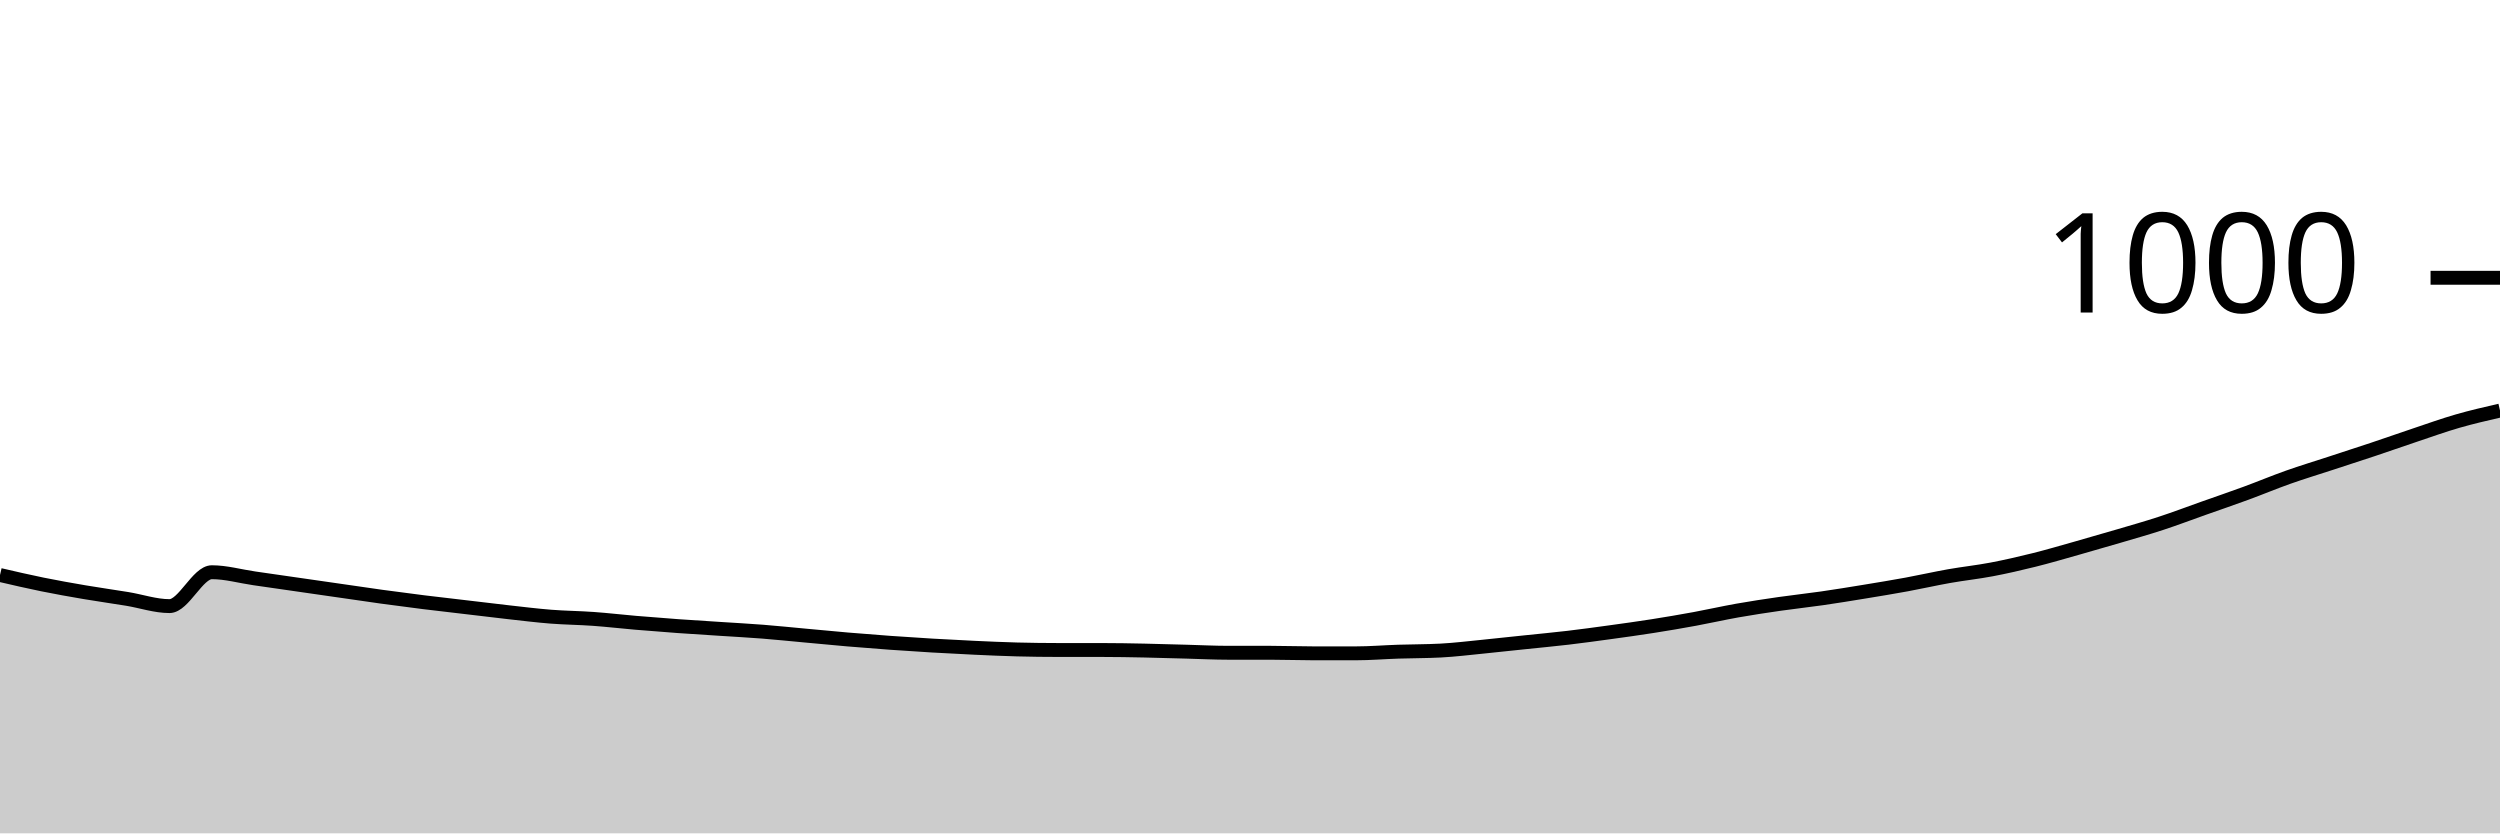
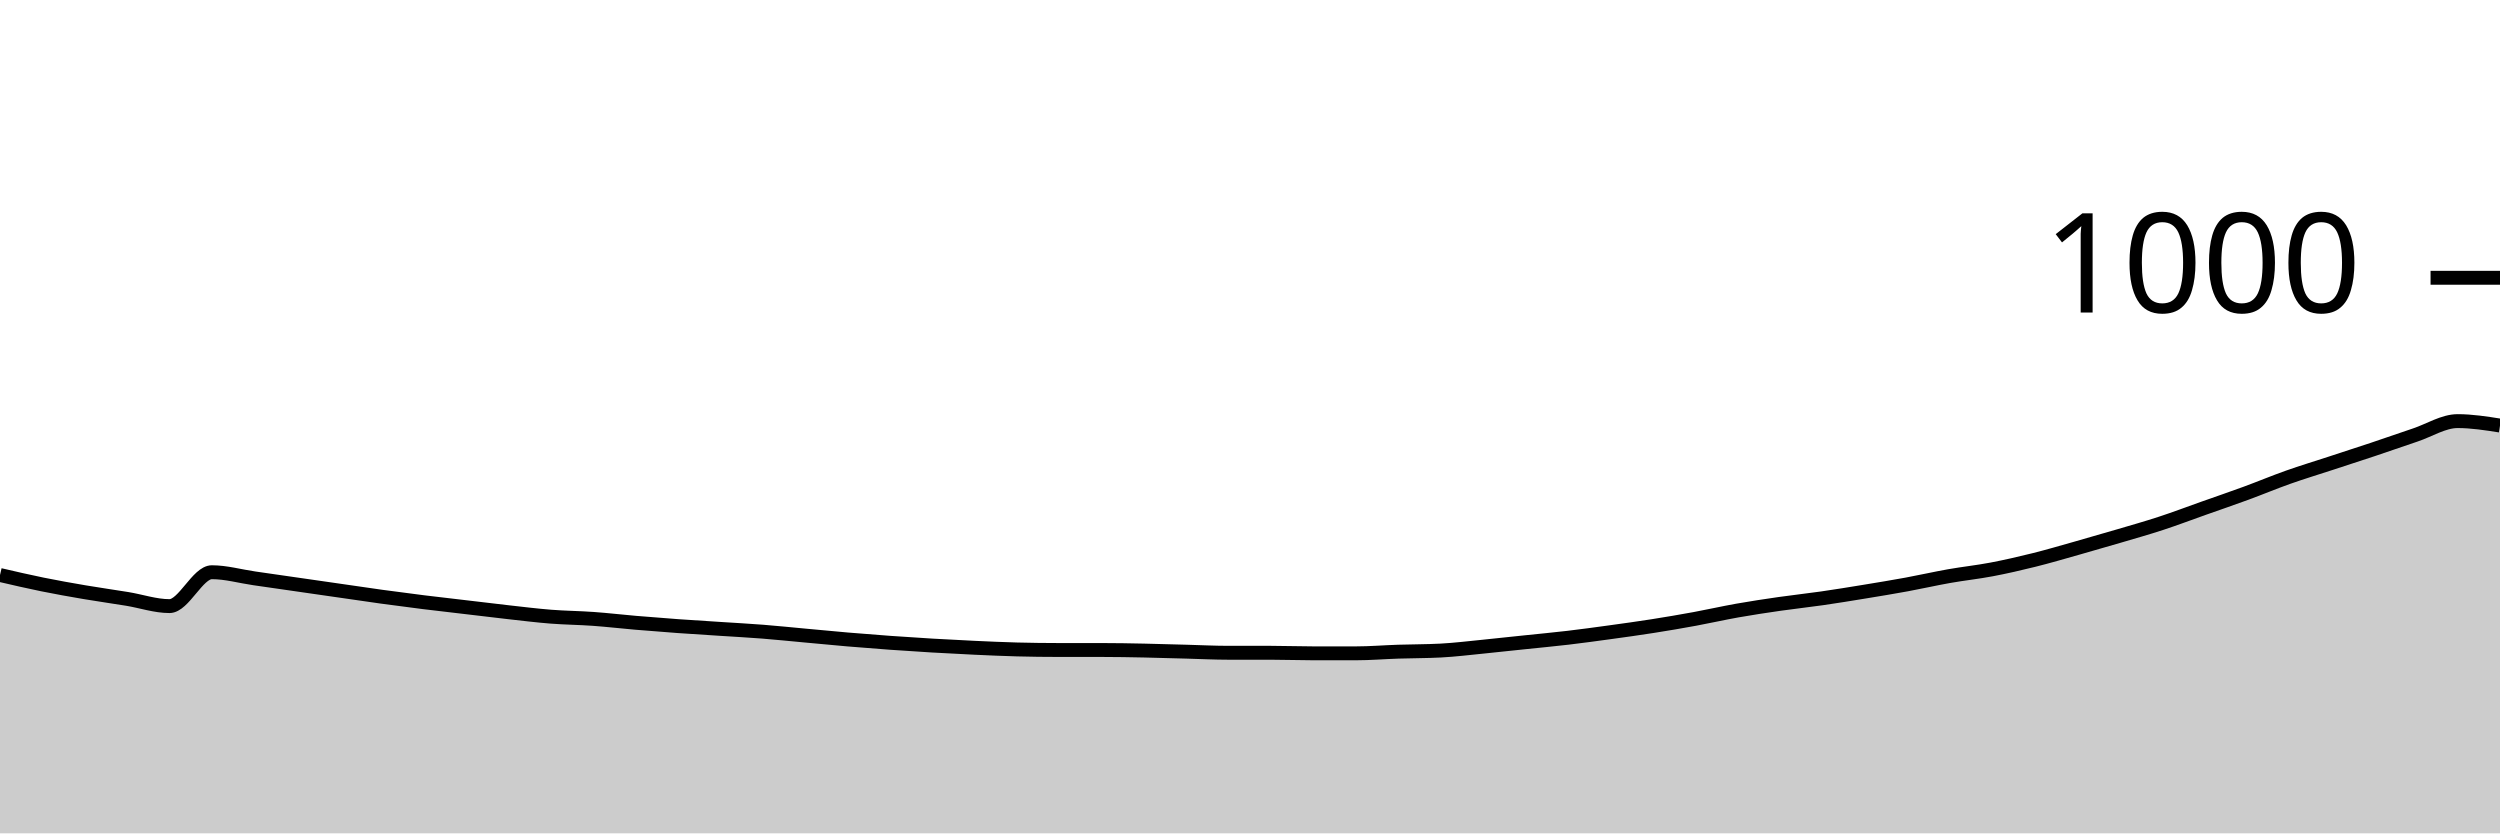
<svg xmlns="http://www.w3.org/2000/svg" viewBox="0 0 180 60">
  <g transform="translate(0,20)">
-     <path class="area" fill="rgba(0, 0, 0, 0.2)" d="M0,21.4C1.017,21.637,2.034,21.873,3.051,22.08C4.068,22.287,5.085,22.467,6.102,22.64C7.119,22.813,8.136,22.953,9.153,23.12C10.169,23.287,11.186,23.64,12.203,23.64C13.22,23.64,14.237,21.2,15.254,21.2C16.271,21.2,17.288,21.493,18.305,21.64C19.322,21.787,20.339,21.933,21.356,22.08C22.373,22.227,23.39,22.373,24.407,22.52C25.424,22.667,26.441,22.82,27.458,22.96C28.475,23.1,29.492,23.233,30.508,23.36C31.525,23.487,32.542,23.6,33.559,23.72C34.576,23.84,35.593,23.967,36.61,24.08C37.627,24.193,38.644,24.32,39.661,24.4C40.678,24.48,41.695,24.487,42.712,24.56C43.729,24.633,44.746,24.753,45.763,24.84C46.78,24.927,47.797,25.007,48.814,25.08C49.831,25.153,50.847,25.213,51.864,25.28C52.881,25.347,53.898,25.4,54.915,25.48C55.932,25.56,56.949,25.667,57.966,25.76C58.983,25.853,60,25.953,61.017,26.04C62.034,26.127,63.051,26.207,64.068,26.28C65.085,26.353,66.102,26.42,67.119,26.48C68.136,26.54,69.153,26.593,70.169,26.64C71.186,26.687,72.203,26.733,73.22,26.76C74.237,26.787,75.254,26.8,76.271,26.8C77.288,26.8,78.305,26.8,79.322,26.8C80.339,26.8,81.356,26.82,82.373,26.84C83.39,26.86,84.407,26.893,85.424,26.92C86.441,26.947,87.458,27,88.475,27C89.492,27,90.508,27,91.525,27C92.542,27,93.559,27.04,94.576,27.04C95.593,27.04,96.61,27.04,97.627,27.04C98.644,27.04,99.661,26.953,100.678,26.92C101.695,26.887,102.712,26.893,103.729,26.84C104.746,26.787,105.763,26.66,106.78,26.56C107.797,26.46,108.814,26.347,109.831,26.24C110.847,26.133,111.864,26.04,112.881,25.92C113.898,25.8,114.915,25.66,115.932,25.52C116.949,25.38,117.966,25.24,118.983,25.08C120,24.92,121.017,24.747,122.034,24.56C123.051,24.373,124.068,24.14,125.085,23.96C126.102,23.78,127.119,23.627,128.136,23.48C129.153,23.333,130.169,23.227,131.186,23.08C132.203,22.933,133.22,22.767,134.237,22.6C135.254,22.433,136.271,22.267,137.288,22.08C138.305,21.893,139.322,21.66,140.339,21.48C141.356,21.3,142.373,21.193,143.39,21C144.407,20.807,145.424,20.573,146.441,20.32C147.458,20.067,148.475,19.767,149.492,19.48C150.508,19.193,151.525,18.9,152.542,18.6C153.559,18.3,154.576,18.013,155.593,17.68C156.61,17.347,157.627,16.96,158.644,16.6C159.661,16.24,160.678,15.893,161.695,15.52C162.712,15.147,163.729,14.72,164.746,14.36C165.763,14,166.78,13.693,167.797,13.36C168.814,13.027,169.831,12.7,170.847,12.36C171.864,12.02,172.881,11.66,173.898,11.32C174.915,10.98,175.932,10.613,176.949,10.32C177.966,10.027,178.983,9.793,180,9.56L180,40C178.983,40,177.966,40,176.949,40C175.932,40,174.915,40,173.898,40C172.881,40,171.864,40,170.847,40C169.831,40,168.814,40,167.797,40C166.78,40,165.763,40,164.746,40C163.729,40,162.712,40,161.695,40C160.678,40,159.661,40,158.644,40C157.627,40,156.61,40,155.593,40C154.576,40,153.559,40,152.542,40C151.525,40,150.508,40,149.492,40C148.475,40,147.458,40,146.441,40C145.424,40,144.407,40,143.39,40C142.373,40,141.356,40,140.339,40C139.322,40,138.305,40,137.288,40C136.271,40,135.254,40,134.237,40C133.22,40,132.203,40,131.186,40C130.169,40,129.153,40,128.136,40C127.119,40,126.102,40,125.085,40C124.068,40,123.051,40,122.034,40C121.017,40,120,40,118.983,40C117.966,40,116.949,40,115.932,40C114.915,40,113.898,40,112.881,40C111.864,40,110.847,40,109.831,40C108.814,40,107.797,40,106.78,40C105.763,40,104.746,40,103.729,40C102.712,40,101.695,40,100.678,40C99.661,40,98.644,40,97.627,40C96.61,40,95.593,40,94.576,40C93.559,40,92.542,40,91.525,40C90.508,40,89.492,40,88.475,40C87.458,40,86.441,40,85.424,40C84.407,40,83.39,40,82.373,40C81.356,40,80.339,40,79.322,40C78.305,40,77.288,40,76.271,40C75.254,40,74.237,40,73.22,40C72.203,40,71.186,40,70.169,40C69.153,40,68.136,40,67.119,40C66.102,40,65.085,40,64.068,40C63.051,40,62.034,40,61.017,40C60,40,58.983,40,57.966,40C56.949,40,55.932,40,54.915,40C53.898,40,52.881,40,51.864,40C50.847,40,49.831,40,48.814,40C47.797,40,46.78,40,45.763,40C44.746,40,43.729,40,42.712,40C41.695,40,40.678,40,39.661,40C38.644,40,37.627,40,36.61,40C35.593,40,34.576,40,33.559,40C32.542,40,31.525,40,30.508,40C29.492,40,28.475,40,27.458,40C26.441,40,25.424,40,24.407,40C23.39,40,22.373,40,21.356,40C20.339,40,19.322,40,18.305,40C17.288,40,16.271,40,15.254,40C14.237,40,13.22,40,12.203,40C11.186,40,10.169,40,9.153,40C8.136,40,7.119,40,6.102,40C5.085,40,4.068,40,3.051,40C2.034,40,1.017,40,0,40Z" />
-     <path class="line" stroke="black" fill="none" d="M0,21.4C1.017,21.637,2.034,21.873,3.051,22.08C4.068,22.287,5.085,22.467,6.102,22.64C7.119,22.813,8.136,22.953,9.153,23.12C10.169,23.287,11.186,23.64,12.203,23.64C13.22,23.64,14.237,21.2,15.254,21.2C16.271,21.2,17.288,21.493,18.305,21.64C19.322,21.787,20.339,21.933,21.356,22.08C22.373,22.227,23.39,22.373,24.407,22.52C25.424,22.667,26.441,22.82,27.458,22.96C28.475,23.1,29.492,23.233,30.508,23.36C31.525,23.487,32.542,23.6,33.559,23.72C34.576,23.84,35.593,23.967,36.61,24.08C37.627,24.193,38.644,24.32,39.661,24.4C40.678,24.48,41.695,24.487,42.712,24.56C43.729,24.633,44.746,24.753,45.763,24.84C46.78,24.927,47.797,25.007,48.814,25.08C49.831,25.153,50.847,25.213,51.864,25.28C52.881,25.347,53.898,25.4,54.915,25.48C55.932,25.56,56.949,25.667,57.966,25.76C58.983,25.853,60,25.953,61.017,26.04C62.034,26.127,63.051,26.207,64.068,26.28C65.085,26.353,66.102,26.42,67.119,26.48C68.136,26.54,69.153,26.593,70.169,26.64C71.186,26.687,72.203,26.733,73.22,26.76C74.237,26.787,75.254,26.8,76.271,26.8C77.288,26.8,78.305,26.8,79.322,26.8C80.339,26.8,81.356,26.82,82.373,26.84C83.39,26.86,84.407,26.893,85.424,26.92C86.441,26.947,87.458,27,88.475,27C89.492,27,90.508,27,91.525,27C92.542,27,93.559,27.04,94.576,27.04C95.593,27.04,96.61,27.04,97.627,27.04C98.644,27.04,99.661,26.953,100.678,26.92C101.695,26.887,102.712,26.893,103.729,26.84C104.746,26.787,105.763,26.66,106.78,26.56C107.797,26.46,108.814,26.347,109.831,26.24C110.847,26.133,111.864,26.04,112.881,25.92C113.898,25.8,114.915,25.66,115.932,25.52C116.949,25.38,117.966,25.24,118.983,25.08C120,24.92,121.017,24.747,122.034,24.56C123.051,24.373,124.068,24.14,125.085,23.96C126.102,23.78,127.119,23.627,128.136,23.48C129.153,23.333,130.169,23.227,131.186,23.08C132.203,22.933,133.22,22.767,134.237,22.6C135.254,22.433,136.271,22.267,137.288,22.08C138.305,21.893,139.322,21.66,140.339,21.48C141.356,21.3,142.373,21.193,143.39,21C144.407,20.807,145.424,20.573,146.441,20.32C147.458,20.067,148.475,19.767,149.492,19.48C150.508,19.193,151.525,18.9,152.542,18.6C153.559,18.3,154.576,18.013,155.593,17.68C156.61,17.347,157.627,16.96,158.644,16.6C159.661,16.24,160.678,15.893,161.695,15.52C162.712,15.147,163.729,14.72,164.746,14.36C165.763,14,166.78,13.693,167.797,13.36C168.814,13.027,169.831,12.7,170.847,12.36C171.864,12.02,172.881,11.66,173.898,11.32C174.915,10.98,175.932,10.613,176.949,10.32C177.966,10.027,178.983,9.793,180,9.56" />
+     <path class="area" fill="rgba(0, 0, 0, 0.2)" d="M0,21.4C1.017,21.637,2.034,21.873,3.051,22.08C4.068,22.287,5.085,22.467,6.102,22.64C7.119,22.813,8.136,22.953,9.153,23.12C10.169,23.287,11.186,23.64,12.203,23.64C13.22,23.64,14.237,21.2,15.254,21.2C16.271,21.2,17.288,21.493,18.305,21.64C19.322,21.787,20.339,21.933,21.356,22.08C22.373,22.227,23.39,22.373,24.407,22.52C25.424,22.667,26.441,22.82,27.458,22.96C28.475,23.1,29.492,23.233,30.508,23.36C31.525,23.487,32.542,23.6,33.559,23.72C34.576,23.84,35.593,23.967,36.61,24.08C37.627,24.193,38.644,24.32,39.661,24.4C40.678,24.48,41.695,24.487,42.712,24.56C43.729,24.633,44.746,24.753,45.763,24.84C46.78,24.927,47.797,25.007,48.814,25.08C49.831,25.153,50.847,25.213,51.864,25.28C52.881,25.347,53.898,25.4,54.915,25.48C55.932,25.56,56.949,25.667,57.966,25.76C58.983,25.853,60,25.953,61.017,26.04C62.034,26.127,63.051,26.207,64.068,26.28C65.085,26.353,66.102,26.42,67.119,26.48C68.136,26.54,69.153,26.593,70.169,26.64C71.186,26.687,72.203,26.733,73.22,26.76C74.237,26.787,75.254,26.8,76.271,26.8C77.288,26.8,78.305,26.8,79.322,26.8C80.339,26.8,81.356,26.82,82.373,26.84C83.39,26.86,84.407,26.893,85.424,26.92C86.441,26.947,87.458,27,88.475,27C89.492,27,90.508,27,91.525,27C92.542,27,93.559,27.04,94.576,27.04C95.593,27.04,96.61,27.04,97.627,27.04C98.644,27.04,99.661,26.953,100.678,26.92C101.695,26.887,102.712,26.893,103.729,26.84C104.746,26.787,105.763,26.66,106.78,26.56C107.797,26.46,108.814,26.347,109.831,26.24C110.847,26.133,111.864,26.04,112.881,25.92C113.898,25.8,114.915,25.66,115.932,25.52C116.949,25.38,117.966,25.24,118.983,25.08C120,24.92,121.017,24.747,122.034,24.56C123.051,24.373,124.068,24.14,125.085,23.96C126.102,23.78,127.119,23.627,128.136,23.48C129.153,23.333,130.169,23.227,131.186,23.08C132.203,22.933,133.22,22.767,134.237,22.6C135.254,22.433,136.271,22.267,137.288,22.08C138.305,21.893,139.322,21.66,140.339,21.48C141.356,21.3,142.373,21.193,143.39,21C144.407,20.807,145.424,20.573,146.441,20.32C147.458,20.067,148.475,19.767,149.492,19.48C150.508,19.193,151.525,18.9,152.542,18.6C153.559,18.3,154.576,18.013,155.593,17.68C156.61,17.347,157.627,16.96,158.644,16.6C159.661,16.24,160.678,15.893,161.695,15.52C162.712,15.147,163.729,14.72,164.746,14.36C165.763,14,166.78,13.693,167.797,13.36C168.814,13.027,169.831,12.7,170.847,12.36C171.864,12.02,172.881,11.66,173.898,11.32C174.915,10.98,175.932,10.32,176.949,10.32C177.966,10.32,178.983,10.48,180,10.64L180,40C178.983,40,177.966,40,176.949,40C175.932,40,174.915,40,173.898,40C172.881,40,171.864,40,170.847,40C169.831,40,168.814,40,167.797,40C166.78,40,165.763,40,164.746,40C163.729,40,162.712,40,161.695,40C160.678,40,159.661,40,158.644,40C157.627,40,156.61,40,155.593,40C154.576,40,153.559,40,152.542,40C151.525,40,150.508,40,149.492,40C148.475,40,147.458,40,146.441,40C145.424,40,144.407,40,143.39,40C142.373,40,141.356,40,140.339,40C139.322,40,138.305,40,137.288,40C136.271,40,135.254,40,134.237,40C133.22,40,132.203,40,131.186,40C130.169,40,129.153,40,128.136,40C127.119,40,126.102,40,125.085,40C124.068,40,123.051,40,122.034,40C121.017,40,120,40,118.983,40C117.966,40,116.949,40,115.932,40C114.915,40,113.898,40,112.881,40C111.864,40,110.847,40,109.831,40C108.814,40,107.797,40,106.78,40C105.763,40,104.746,40,103.729,40C102.712,40,101.695,40,100.678,40C99.661,40,98.644,40,97.627,40C96.61,40,95.593,40,94.576,40C93.559,40,92.542,40,91.525,40C90.508,40,89.492,40,88.475,40C87.458,40,86.441,40,85.424,40C84.407,40,83.39,40,82.373,40C81.356,40,80.339,40,79.322,40C78.305,40,77.288,40,76.271,40C75.254,40,74.237,40,73.22,40C72.203,40,71.186,40,70.169,40C69.153,40,68.136,40,67.119,40C66.102,40,65.085,40,64.068,40C63.051,40,62.034,40,61.017,40C60,40,58.983,40,57.966,40C56.949,40,55.932,40,54.915,40C53.898,40,52.881,40,51.864,40C50.847,40,49.831,40,48.814,40C47.797,40,46.78,40,45.763,40C44.746,40,43.729,40,42.712,40C41.695,40,40.678,40,39.661,40C38.644,40,37.627,40,36.61,40C35.593,40,34.576,40,33.559,40C32.542,40,31.525,40,30.508,40C29.492,40,28.475,40,27.458,40C26.441,40,25.424,40,24.407,40C23.39,40,22.373,40,21.356,40C20.339,40,19.322,40,18.305,40C17.288,40,16.271,40,15.254,40C14.237,40,13.22,40,12.203,40C11.186,40,10.169,40,9.153,40C8.136,40,7.119,40,6.102,40C5.085,40,4.068,40,3.051,40C2.034,40,1.017,40,0,40Z" />
+     <path class="line" stroke="black" fill="none" d="M0,21.4C1.017,21.637,2.034,21.873,3.051,22.08C4.068,22.287,5.085,22.467,6.102,22.64C7.119,22.813,8.136,22.953,9.153,23.12C10.169,23.287,11.186,23.64,12.203,23.64C13.22,23.64,14.237,21.2,15.254,21.2C16.271,21.2,17.288,21.493,18.305,21.64C19.322,21.787,20.339,21.933,21.356,22.08C22.373,22.227,23.39,22.373,24.407,22.52C25.424,22.667,26.441,22.82,27.458,22.96C28.475,23.1,29.492,23.233,30.508,23.36C31.525,23.487,32.542,23.6,33.559,23.72C34.576,23.84,35.593,23.967,36.61,24.08C37.627,24.193,38.644,24.32,39.661,24.4C40.678,24.48,41.695,24.487,42.712,24.56C43.729,24.633,44.746,24.753,45.763,24.84C46.78,24.927,47.797,25.007,48.814,25.08C49.831,25.153,50.847,25.213,51.864,25.28C52.881,25.347,53.898,25.4,54.915,25.48C55.932,25.56,56.949,25.667,57.966,25.76C58.983,25.853,60,25.953,61.017,26.04C62.034,26.127,63.051,26.207,64.068,26.28C65.085,26.353,66.102,26.42,67.119,26.48C68.136,26.54,69.153,26.593,70.169,26.64C71.186,26.687,72.203,26.733,73.22,26.76C74.237,26.787,75.254,26.8,76.271,26.8C77.288,26.8,78.305,26.8,79.322,26.8C80.339,26.8,81.356,26.82,82.373,26.84C83.39,26.86,84.407,26.893,85.424,26.92C86.441,26.947,87.458,27,88.475,27C89.492,27,90.508,27,91.525,27C92.542,27,93.559,27.04,94.576,27.04C95.593,27.04,96.61,27.04,97.627,27.04C98.644,27.04,99.661,26.953,100.678,26.92C101.695,26.887,102.712,26.893,103.729,26.84C104.746,26.787,105.763,26.66,106.78,26.56C107.797,26.46,108.814,26.347,109.831,26.24C110.847,26.133,111.864,26.04,112.881,25.92C113.898,25.8,114.915,25.66,115.932,25.52C116.949,25.38,117.966,25.24,118.983,25.08C120,24.92,121.017,24.747,122.034,24.56C123.051,24.373,124.068,24.14,125.085,23.96C126.102,23.78,127.119,23.627,128.136,23.48C129.153,23.333,130.169,23.227,131.186,23.08C132.203,22.933,133.22,22.767,134.237,22.6C135.254,22.433,136.271,22.267,137.288,22.08C138.305,21.893,139.322,21.66,140.339,21.48C141.356,21.3,142.373,21.193,143.39,21C144.407,20.807,145.424,20.573,146.441,20.32C147.458,20.067,148.475,19.767,149.492,19.48C150.508,19.193,151.525,18.9,152.542,18.6C153.559,18.3,154.576,18.013,155.593,17.68C156.61,17.347,157.627,16.96,158.644,16.6C159.661,16.24,160.678,15.893,161.695,15.52C162.712,15.147,163.729,14.72,164.746,14.36C165.763,14,166.78,13.693,167.797,13.36C168.814,13.027,169.831,12.7,170.847,12.36C171.864,12.02,172.881,11.66,173.898,11.32C174.915,10.98,175.932,10.32,176.949,10.32C177.966,10.32,178.983,10.48,180,10.64" />
    <path class="axis-ceiling" stroke-width="1" stroke="black" fill="none" d="M175,0L180,0" />
    <text class="axis-ceiling-label" font-family="sans-serif" text-anchor="end" font-size="10px" x="170" y="2.5">1000</text>
  </g>
</svg>
